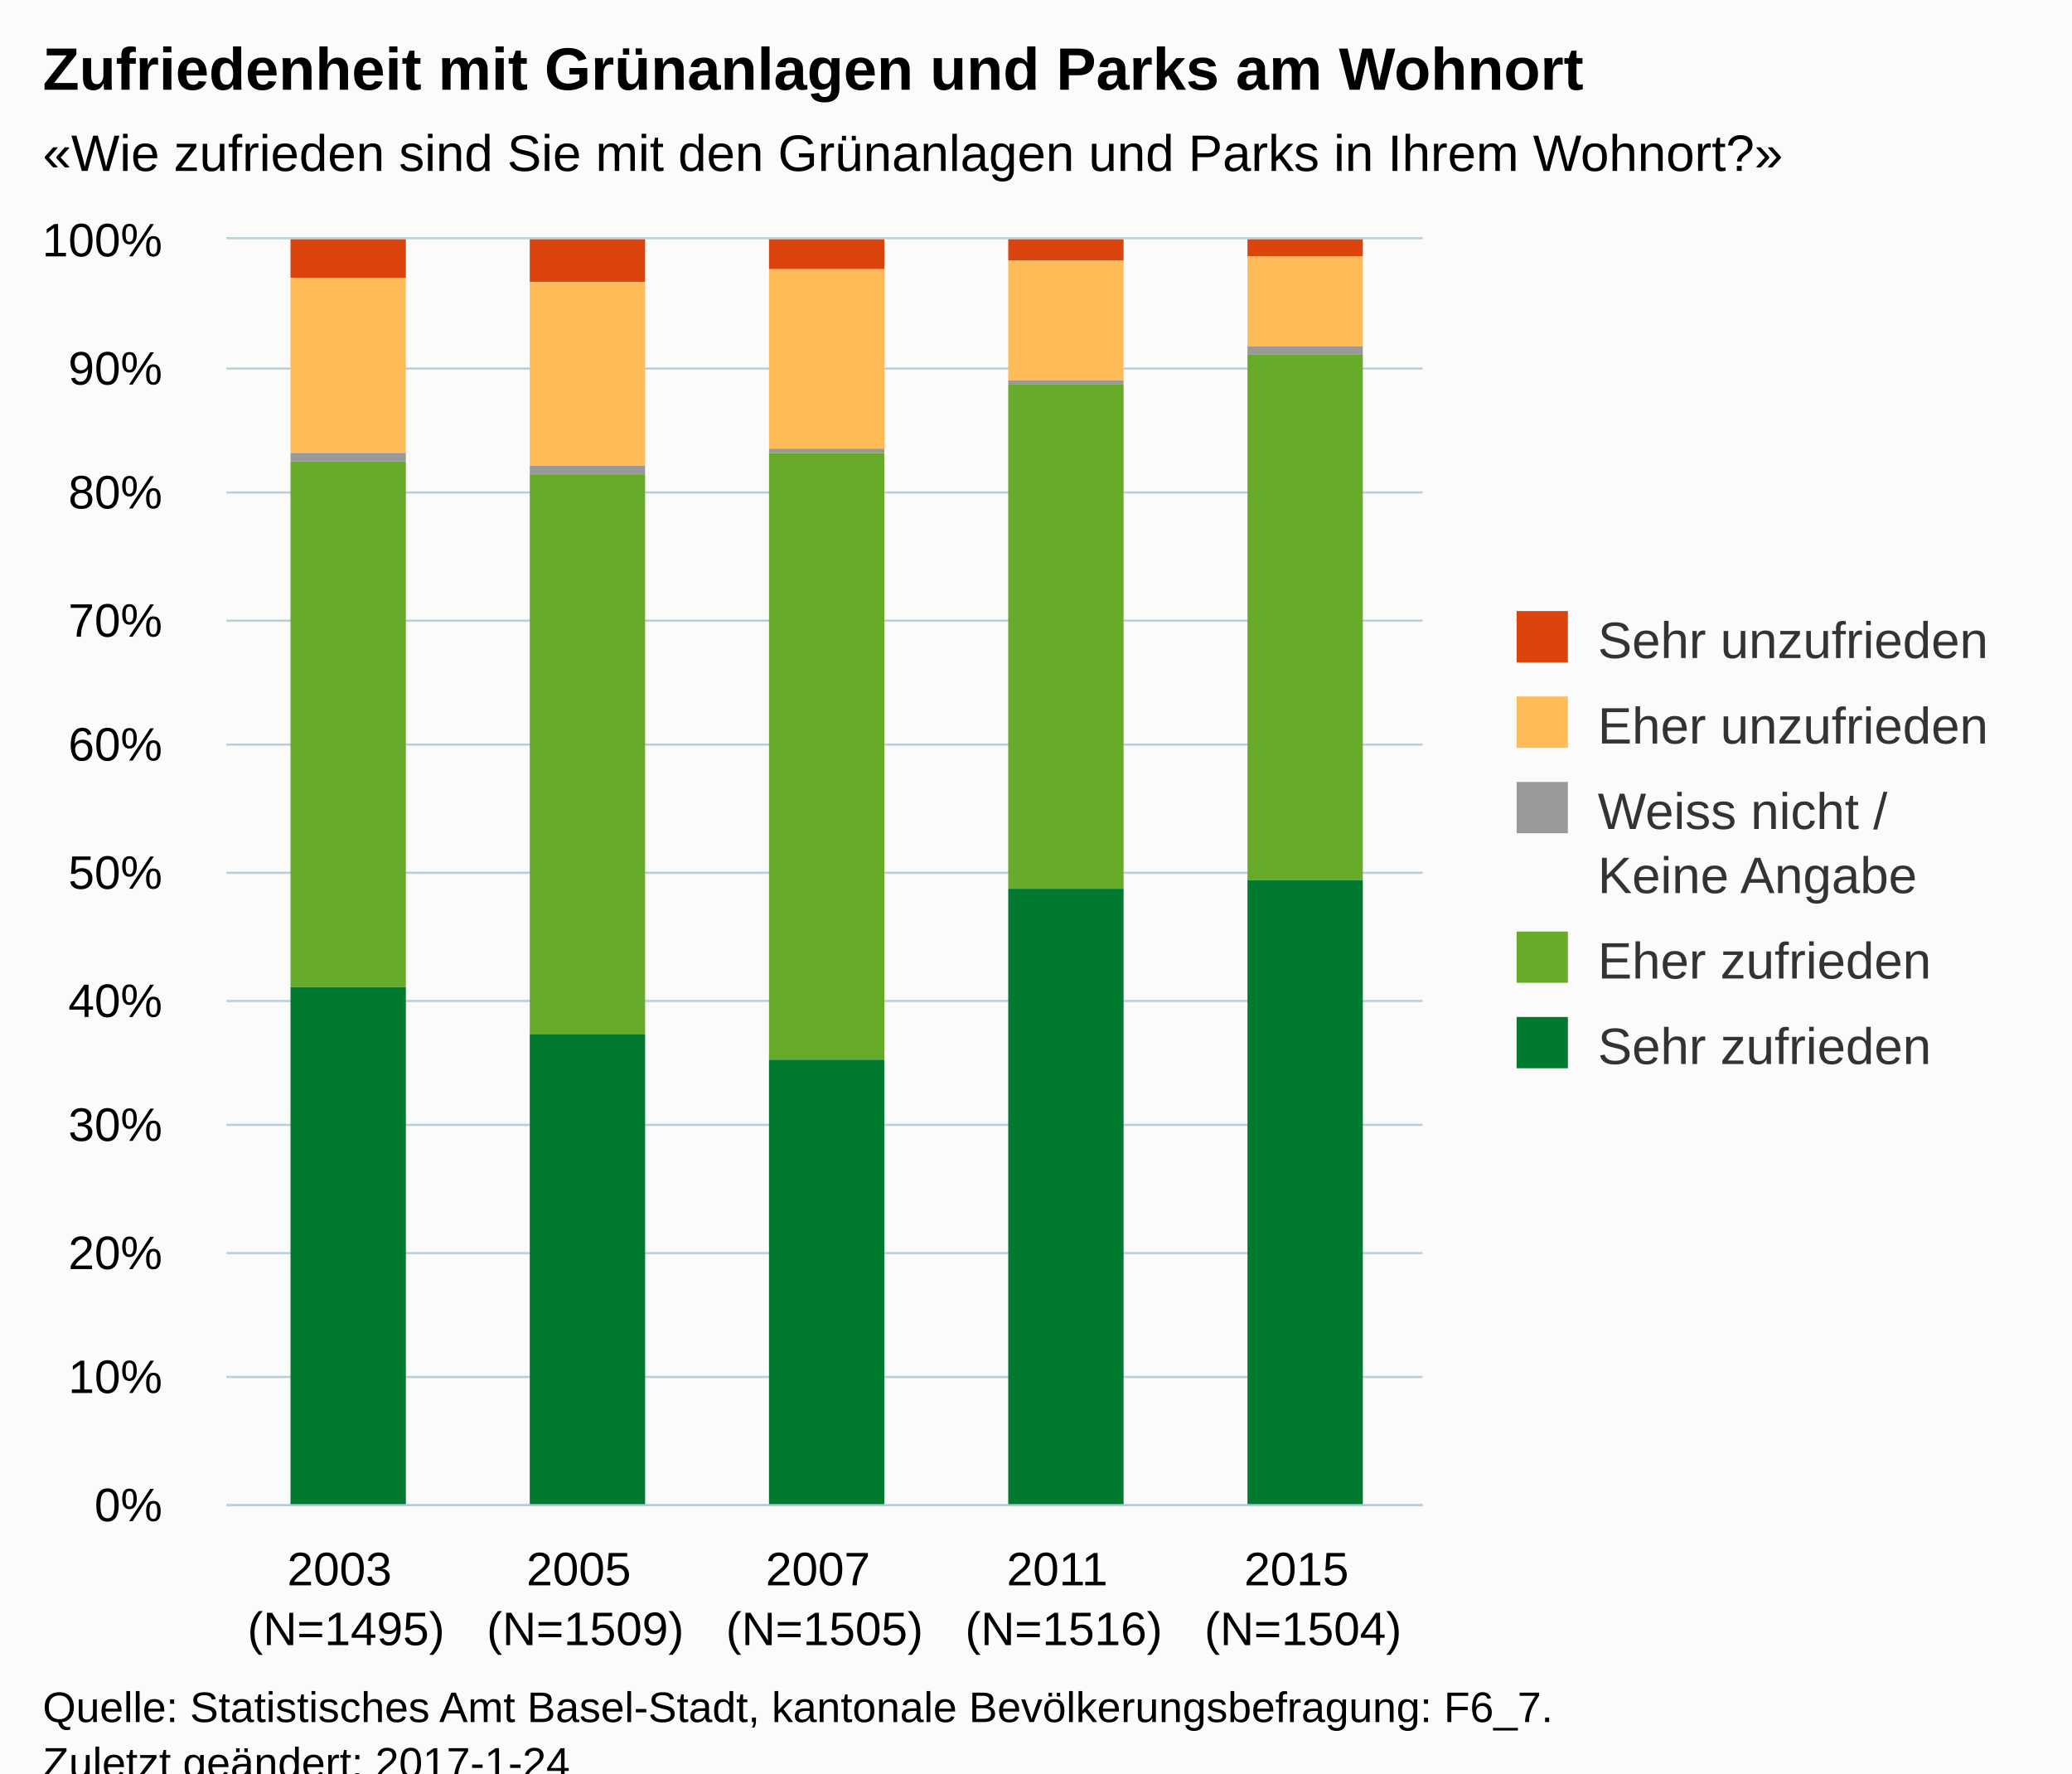
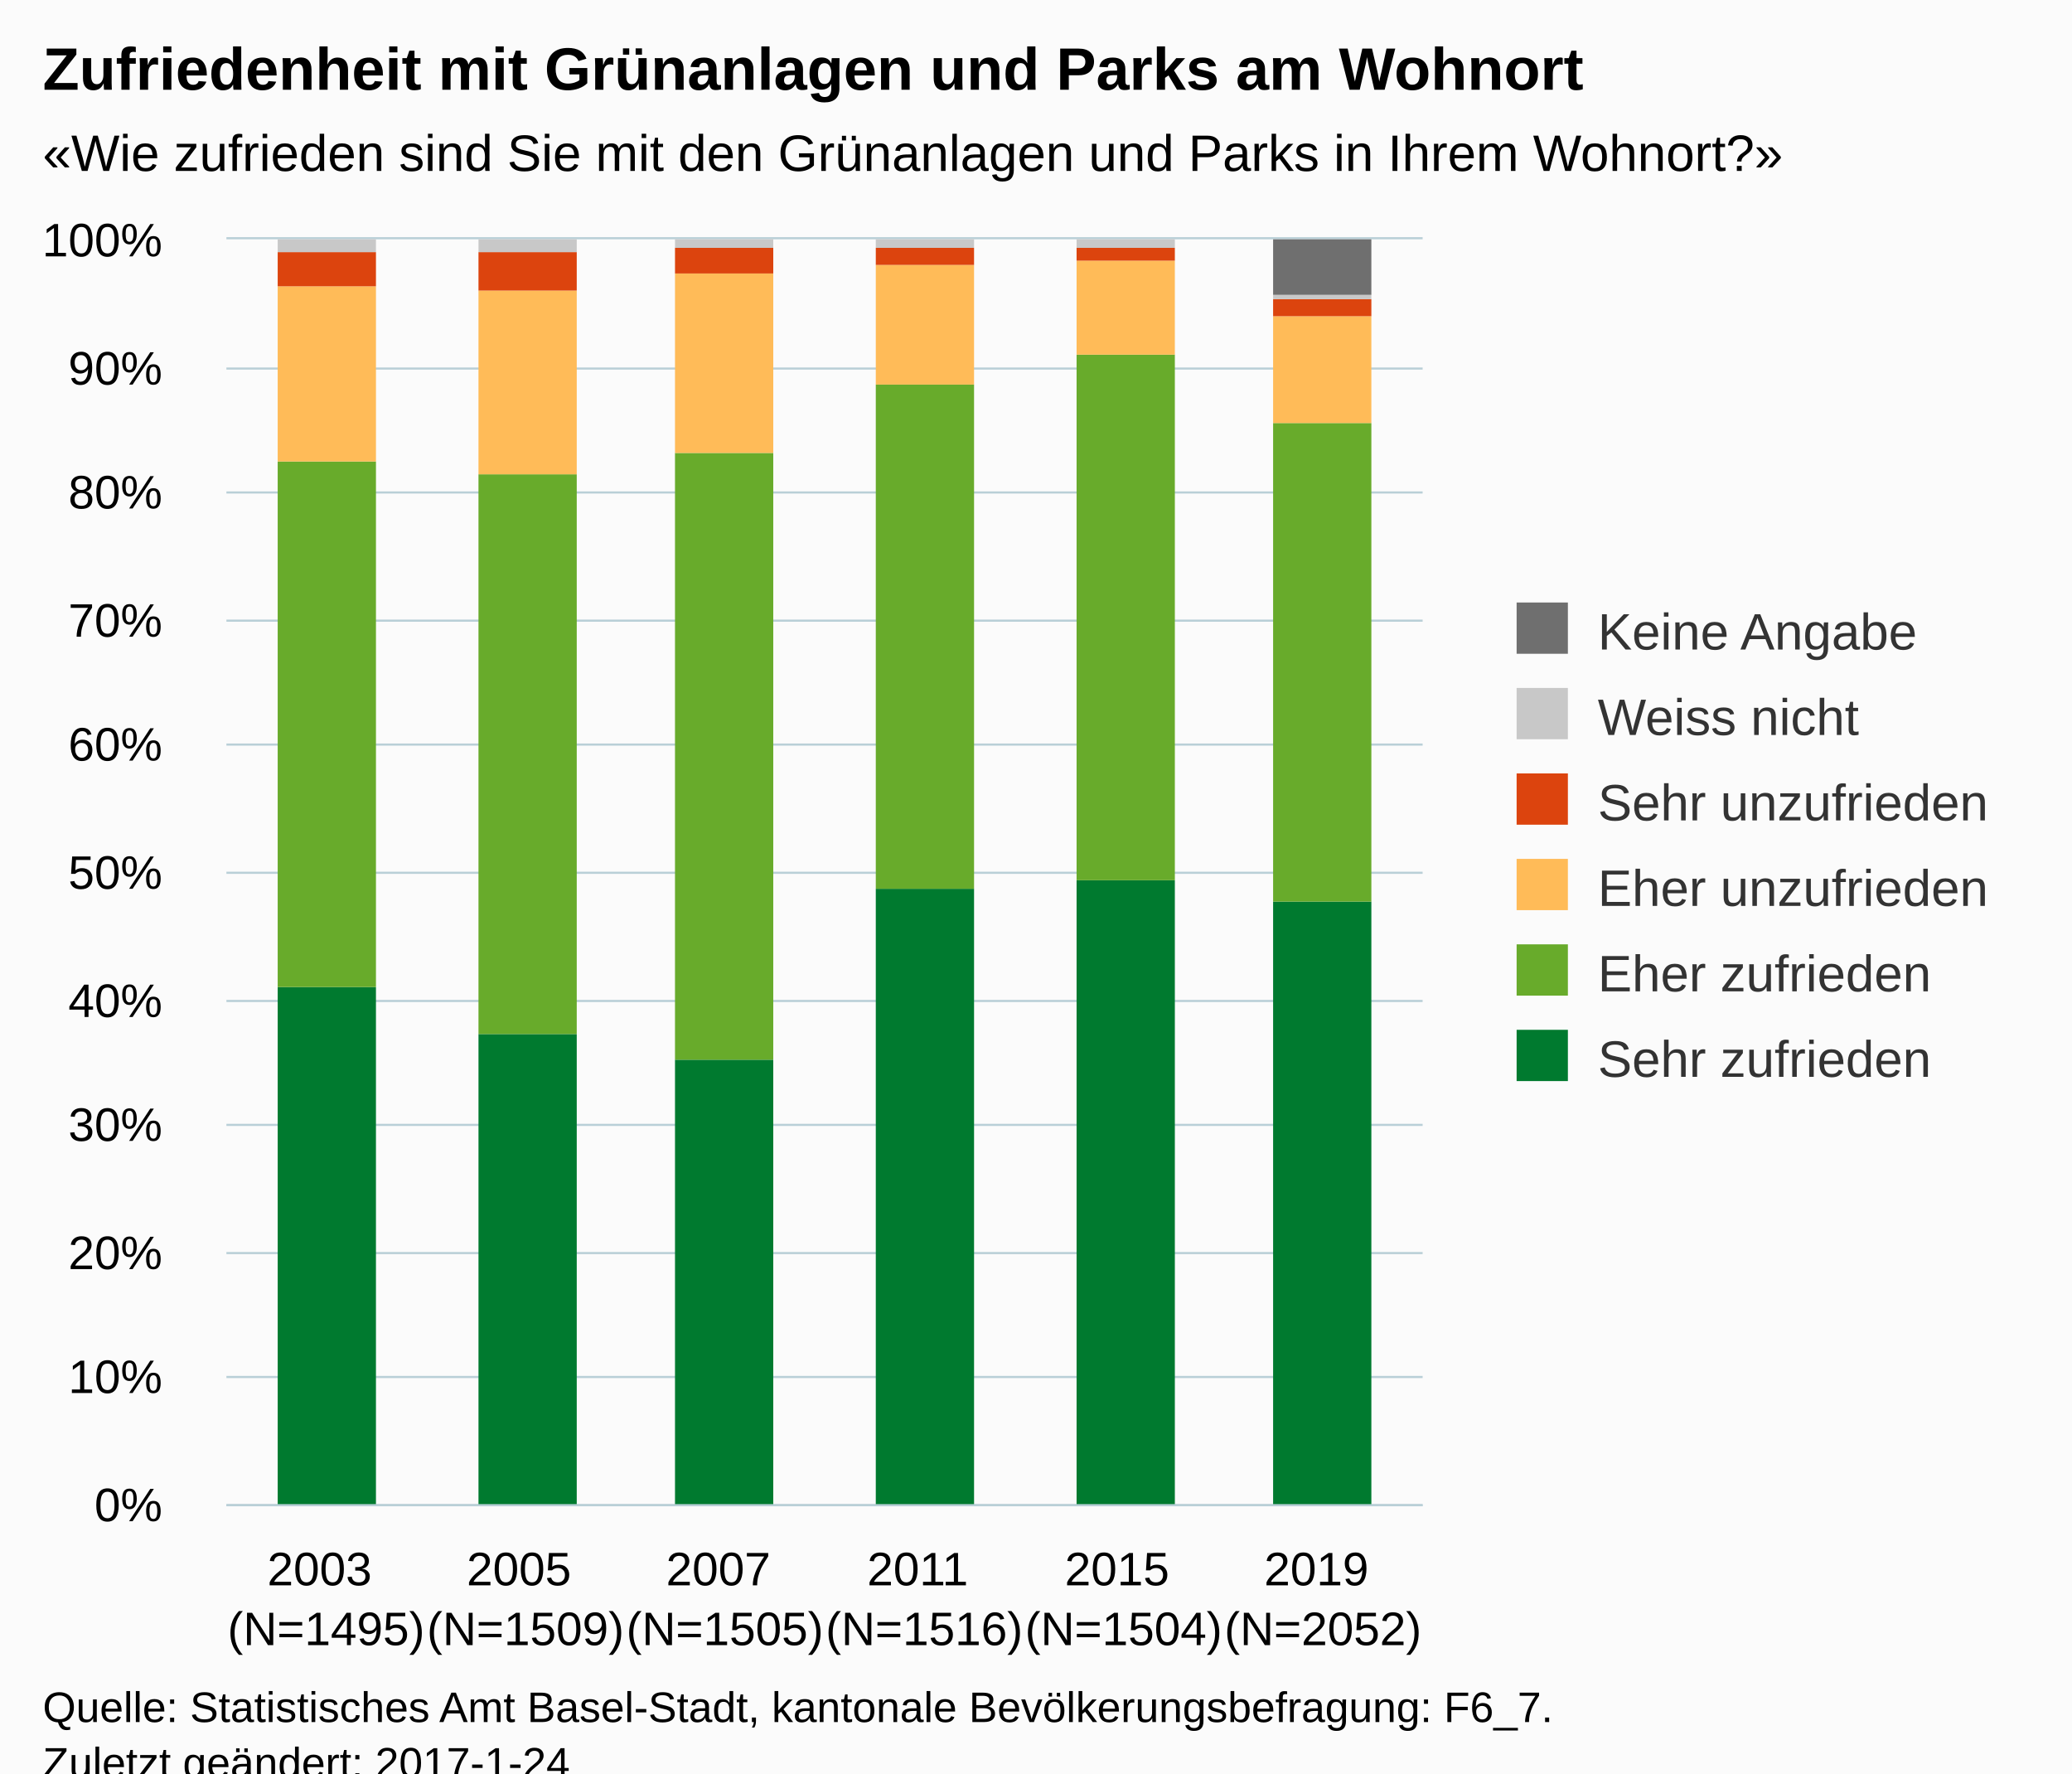
<svg xmlns="http://www.w3.org/2000/svg" version="1.1" class="highcharts-root" style="font-family:Arial;font-size:12px;" viewBox="0 0 485 415">
  <defs>
-     <clipPath id="highcharts-1fr55re-6">
+     <clipPath id="highcharts-vc5yvbj-6">
      <rect x="0" y="0" width="280" height="296" fill="none" />
    </clipPath>
-     <clipPath id="highcharts-1fr55re-7">
+     <clipPath id="highcharts-vc5yvbj-7">
      <rect x="0" y="0" width="280" height="296" fill="none" />
    </clipPath>
  </defs>
  <rect fill="#fbfbfb" class="highcharts-background" x="0" y="0" width="485" height="428" rx="0" ry="0" />
  <rect fill="none" class="highcharts-plot-background" x="53" y="56" width="280" height="296" />
  <g class="highcharts-pane-group" data-z-index="0" />
  <g class="highcharts-grid highcharts-xaxis-grid " data-z-index="1">
-     <path fill="none" data-z-index="1" class="highcharts-grid-line" d="M 108.5 56 L 108.5 352" opacity="1" />
-     <path fill="none" data-z-index="1" class="highcharts-grid-line" d="M 164.5 56 L 164.5 352" opacity="1" />
-     <path fill="none" data-z-index="1" class="highcharts-grid-line" d="M 220.5 56 L 220.5 352" opacity="1" />
-     <path fill="none" data-z-index="1" class="highcharts-grid-line" d="M 276.5 56 L 276.5 352" opacity="1" />
+     <path fill="none" data-z-index="1" class="highcharts-grid-line" d="M 99.5 56 L 99.5 352" opacity="1" />
+     <path fill="none" data-z-index="1" class="highcharts-grid-line" d="M 145.5 56 L 145.5 352" opacity="1" />
+     <path fill="none" data-z-index="1" class="highcharts-grid-line" d="M 192.5 56 L 192.5 352" opacity="1" />
+     <path fill="none" data-z-index="1" class="highcharts-grid-line" d="M 239.5 56 L 239.5 352" opacity="1" />
+     <path fill="none" data-z-index="1" class="highcharts-grid-line" d="M 285.5 56 L 285.5 352" opacity="1" />
    <path fill="none" data-z-index="1" class="highcharts-grid-line" d="M 332.5 56 L 332.5 352" opacity="1" />
    <path fill="none" data-z-index="1" class="highcharts-grid-line" d="M 52.5 56 L 52.5 352" opacity="1" />
  </g>
  <g class="highcharts-grid highcharts-yaxis-grid " data-z-index="1">
    <path fill="none" stroke="#B9CFD7" stroke-width="0.5" data-z-index="1" class="highcharts-grid-line" d="M 53 352.25 L 333 352.25" opacity="1" />
    <path fill="none" stroke="#B9CFD7" stroke-width="0.5" data-z-index="1" class="highcharts-grid-line" d="M 53 322.25 L 333 322.25" opacity="1" />
    <path fill="none" stroke="#B9CFD7" stroke-width="0.5" data-z-index="1" class="highcharts-grid-line" d="M 53 293.25 L 333 293.25" opacity="1" />
    <path fill="none" stroke="#B9CFD7" stroke-width="0.5" data-z-index="1" class="highcharts-grid-line" d="M 53 263.25 L 333 263.25" opacity="1" />
    <path fill="none" stroke="#B9CFD7" stroke-width="0.5" data-z-index="1" class="highcharts-grid-line" d="M 53 234.25 L 333 234.25" opacity="1" />
    <path fill="none" stroke="#B9CFD7" stroke-width="0.5" data-z-index="1" class="highcharts-grid-line" d="M 53 204.25 L 333 204.25" opacity="1" />
    <path fill="none" stroke="#B9CFD7" stroke-width="0.5" data-z-index="1" class="highcharts-grid-line" d="M 53 174.25 L 333 174.25" opacity="1" />
    <path fill="none" stroke="#B9CFD7" stroke-width="0.5" data-z-index="1" class="highcharts-grid-line" d="M 53 145.25 L 333 145.25" opacity="1" />
    <path fill="none" stroke="#B9CFD7" stroke-width="0.5" data-z-index="1" class="highcharts-grid-line" d="M 53 115.25 L 333 115.25" opacity="1" />
    <path fill="none" stroke="#B9CFD7" stroke-width="0.5" data-z-index="1" class="highcharts-grid-line" d="M 53 86.25 L 333 86.25" opacity="1" />
    <path fill="none" stroke="#B9CFD7" stroke-width="0.5" data-z-index="1" class="highcharts-grid-line" d="M 53 55.75 L 333 55.75" opacity="1" />
  </g>
  <rect fill="none" class="highcharts-plot-border" data-z-index="1" x="53" y="56" width="280" height="296" />
  <g class="highcharts-axis highcharts-xaxis " data-z-index="2">
    <path fill="none" class="highcharts-axis-line" stroke="#B9CFD7" stroke-width="0.5" data-z-index="7" d="M 53 352.25 L 333 352.25" />
  </g>
  <g class="highcharts-axis highcharts-yaxis " data-z-index="2">
    <path fill="none" class="highcharts-axis-line" data-z-index="7" d="M 53 56 L 53 352" />
  </g>
  <g class="highcharts-series-group" data-z-index="3">
-     <g data-z-index="0.1" class="highcharts-series highcharts-series-0 highcharts-column-series " transform="translate(53,56) scale(1 1)" clip-path="url(#highcharts-1fr55re-7)">
-       <rect x="15" y="0" width="27" height="9" fill="#dc440e" class="highcharts-point" />
-       <rect x="71" y="0" width="27" height="10" fill="#dc440e" class="highcharts-point" />
-       <rect x="127" y="0" width="27" height="7" fill="#dc440e" class="highcharts-point" />
-       <rect x="183" y="0" width="27" height="5" fill="#dc440e" class="highcharts-point" />
-       <rect x="239" y="0" width="27" height="4" fill="#dc440e" class="highcharts-point" />
+     <g data-z-index="0.1" class="highcharts-series highcharts-series-0 highcharts-column-series " transform="translate(53,56) scale(1 1)" clip-path="url(#highcharts-vc5yvbj-7)">
+       <rect x="12" y="175" width="23" height="122" fill="#007a2f" class="highcharts-point" />
+       <rect x="59" y="186" width="23" height="111" fill="#007a2f" class="highcharts-point" />
+       <rect x="105" y="192" width="23" height="105" fill="#007a2f" class="highcharts-point" />
+       <rect x="152" y="152" width="23" height="145" fill="#007a2f" class="highcharts-point" />
+       <rect x="199" y="150" width="23" height="147" fill="#007a2f" class="highcharts-point" />
+       <rect x="245" y="155" width="23" height="142" fill="#007a2f" class="highcharts-point" />
    </g>
    <g data-z-index="0.1" class="highcharts-markers highcharts-series-0 highcharts-column-series " transform="translate(53,56) scale(1 1)" clip-path="none" />
-     <g data-z-index="0.1" class="highcharts-series highcharts-series-1 highcharts-column-series " transform="translate(53,56) scale(1 1)" clip-path="url(#highcharts-1fr55re-7)">
-       <rect x="15" y="9" width="27" height="41" fill="#ffbb58" class="highcharts-point" />
-       <rect x="71" y="10" width="27" height="43" fill="#ffbb58" class="highcharts-point" />
-       <rect x="127" y="7" width="27" height="42" fill="#ffbb58" class="highcharts-point" />
-       <rect x="183" y="5" width="27" height="28" fill="#ffbb58" class="highcharts-point" />
-       <rect x="239" y="4" width="27" height="21" fill="#ffbb58" class="highcharts-point" />
+     <g data-z-index="0.1" class="highcharts-series highcharts-series-1 highcharts-column-series " transform="translate(53,56) scale(1 1)" clip-path="url(#highcharts-vc5yvbj-7)">
+       <rect x="12" y="52" width="23" height="123" fill="#68ab2b" class="highcharts-point" />
+       <rect x="59" y="55" width="23" height="131" fill="#68ab2b" class="highcharts-point" />
+       <rect x="105" y="50" width="23" height="142" fill="#68ab2b" class="highcharts-point" />
+       <rect x="152" y="34" width="23" height="118" fill="#68ab2b" class="highcharts-point" />
+       <rect x="199" y="27" width="23" height="123" fill="#68ab2b" class="highcharts-point" />
+       <rect x="245" y="43" width="23" height="112" fill="#68ab2b" class="highcharts-point" />
    </g>
    <g data-z-index="0.1" class="highcharts-markers highcharts-series-1 highcharts-column-series " transform="translate(53,56) scale(1 1)" clip-path="none" />
-     <g data-z-index="0.1" class="highcharts-series highcharts-series-2 highcharts-column-series " transform="translate(53,56) scale(1 1)" clip-path="url(#highcharts-1fr55re-7)">
-       <rect x="15" y="50" width="27" height="2" fill="#999999" class="highcharts-point" />
-       <rect x="71" y="53" width="27" height="2" fill="#999999" class="highcharts-point" />
-       <rect x="127" y="49" width="27" height="1" fill="#999999" class="highcharts-point" />
-       <rect x="183" y="33" width="27" height="1" fill="#999999" class="highcharts-point" />
-       <rect x="239" y="25" width="27" height="2" fill="#999999" class="highcharts-point" />
+     <g data-z-index="0.1" class="highcharts-series highcharts-series-2 highcharts-column-series " transform="translate(53,56) scale(1 1)" clip-path="url(#highcharts-vc5yvbj-7)">
+       <rect x="12" y="11" width="23" height="41" fill="#ffbb58" class="highcharts-point" />
+       <rect x="59" y="12" width="23" height="43" fill="#ffbb58" class="highcharts-point" />
+       <rect x="105" y="8" width="23" height="42" fill="#ffbb58" class="highcharts-point" />
+       <rect x="152" y="6" width="23" height="28" fill="#ffbb58" class="highcharts-point" />
+       <rect x="199" y="5" width="23" height="22" fill="#ffbb58" class="highcharts-point" />
+       <rect x="245" y="18" width="23" height="25" fill="#ffbb58" class="highcharts-point" />
    </g>
    <g data-z-index="0.1" class="highcharts-markers highcharts-series-2 highcharts-column-series " transform="translate(53,56) scale(1 1)" clip-path="none" />
-     <g data-z-index="0.1" class="highcharts-series highcharts-series-3 highcharts-column-series " transform="translate(53,56) scale(1 1)" clip-path="url(#highcharts-1fr55re-7)">
-       <rect x="15" y="52" width="27" height="123" fill="#68ab2b" class="highcharts-point" />
-       <rect x="71" y="55" width="27" height="131" fill="#68ab2b" class="highcharts-point" />
-       <rect x="127" y="50" width="27" height="142" fill="#68ab2b" class="highcharts-point" />
-       <rect x="183" y="34" width="27" height="118" fill="#68ab2b" class="highcharts-point" />
-       <rect x="239" y="27" width="27" height="123" fill="#68ab2b" class="highcharts-point" />
+     <g data-z-index="0.1" class="highcharts-series highcharts-series-3 highcharts-column-series " transform="translate(53,56) scale(1 1)" clip-path="url(#highcharts-vc5yvbj-7)">
+       <rect x="12" y="3" width="23" height="8" fill="#dc440e" class="highcharts-point" />
+       <rect x="59" y="3" width="23" height="9" fill="#dc440e" class="highcharts-point" />
+       <rect x="105" y="2" width="23" height="6" fill="#dc440e" class="highcharts-point" />
+       <rect x="152" y="2" width="23" height="4" fill="#dc440e" class="highcharts-point" />
+       <rect x="199" y="2" width="23" height="3" fill="#dc440e" class="highcharts-point" />
+       <rect x="245" y="14" width="23" height="4" fill="#dc440e" class="highcharts-point" />
    </g>
    <g data-z-index="0.1" class="highcharts-markers highcharts-series-3 highcharts-column-series " transform="translate(53,56) scale(1 1)" clip-path="none" />
-     <g data-z-index="0.1" class="highcharts-series highcharts-series-4 highcharts-column-series " transform="translate(53,56) scale(1 1)" clip-path="url(#highcharts-1fr55re-7)">
-       <rect x="15" y="175" width="27" height="122" fill="#007a2f" class="highcharts-point" />
-       <rect x="71" y="186" width="27" height="111" fill="#007a2f" class="highcharts-point" />
-       <rect x="127" y="192" width="27" height="105" fill="#007a2f" class="highcharts-point" />
-       <rect x="183" y="152" width="27" height="145" fill="#007a2f" class="highcharts-point" />
-       <rect x="239" y="150" width="27" height="147" fill="#007a2f" class="highcharts-point" />
+     <g data-z-index="0.1" class="highcharts-series highcharts-series-4 highcharts-column-series " transform="translate(53,56) scale(1 1)" clip-path="url(#highcharts-vc5yvbj-7)">
+       <rect x="12" y="0" width="23" height="3" fill="#C8C8C8" class="highcharts-point" />
+       <rect x="59" y="0" width="23" height="3" fill="#C8C8C8" class="highcharts-point" />
+       <rect x="105" y="0" width="23" height="2" fill="#C8C8C8" class="highcharts-point" />
+       <rect x="152" y="0" width="23" height="2" fill="#C8C8C8" class="highcharts-point" />
+       <rect x="199" y="0" width="23" height="2" fill="#C8C8C8" class="highcharts-point" />
+       <rect x="245" y="13" width="23" height="1" fill="#C8C8C8" class="highcharts-point" />
    </g>
    <g data-z-index="0.1" class="highcharts-markers highcharts-series-4 highcharts-column-series " transform="translate(53,56) scale(1 1)" clip-path="none" />
+     <g data-z-index="0.1" class="highcharts-series highcharts-series-5 highcharts-column-series " transform="translate(53,56) scale(1 1)" clip-path="url(#highcharts-vc5yvbj-7)">
+       <rect x="12" y="1" width="23" height="0" fill="#6F6F6F" class="highcharts-point" />
+       <rect x="59" y="1" width="23" height="0" fill="#6F6F6F" class="highcharts-point" />
+       <rect x="105" y="1" width="23" height="0" fill="#6F6F6F" class="highcharts-point" />
+       <rect x="152" y="1" width="23" height="0" fill="#6F6F6F" class="highcharts-point" />
+       <rect x="199" y="1" width="23" height="0" fill="#6F6F6F" class="highcharts-point" />
+       <rect x="245" y="0" width="23" height="13" fill="#6F6F6F" class="highcharts-point" />
+     </g>
+     <g data-z-index="0.1" class="highcharts-markers highcharts-series-5 highcharts-column-series " transform="translate(53,56) scale(1 1)" clip-path="none" />
  </g>
  <text x="10" text-anchor="start" class="highcharts-title" data-z-index="4" style="color:#000000;font-size:14px;font-weight:bold;fill:#000000;" y="21">
    <tspan>Zufriedenheit mit Grünanlagen und Parks am Wohnort</tspan>
  </text>
  <text x="10" text-anchor="start" class="highcharts-subtitle" data-z-index="4" style="color:#000000;font-size:12px;fill:#000000;" y="40">
    <tspan>«Wie zufrieden sind Sie mit den Grünanlagen und Parks in Ihrem Wohnort?»</tspan>
  </text>
-   <g class="highcharts-legend" data-z-index="7" transform="translate(345,136)">
-     <rect fill="none" class="highcharts-legend-box" rx="0" ry="0" x="0" y="0" width="130" height="126" visibility="visible" />
+   <g class="highcharts-legend" data-z-index="7" transform="translate(345,134)">
+     <rect fill="none" class="highcharts-legend-box" rx="0" ry="0" x="0" y="0" width="130" height="131" visibility="visible" />
    <g data-z-index="1">
      <g>
-         <g class="highcharts-legend-item highcharts-column-series highcharts-color-undefined highcharts-series-0" data-z-index="1" transform="translate(8,3)">
+         <g class="highcharts-legend-item highcharts-column-series highcharts-color-undefined highcharts-series-5" data-z-index="1" transform="translate(8,3)">
          <text x="21" style="color:#333333;font-size:12px;font-weight:normal;cursor:pointer;fill:#333333;" text-anchor="start" data-z-index="2" y="15">
+             <tspan>Keine Angabe</tspan>
+           </text>
+           <rect x="2" y="4" width="12" height="12" fill="#6F6F6F" class="highcharts-point" data-z-index="3" />
+         </g>
+         <g class="highcharts-legend-item highcharts-column-series highcharts-color-undefined highcharts-series-4" data-z-index="1" transform="translate(8,23)">
+           <text x="21" y="15" style="color:#333333;font-size:12px;font-weight:normal;cursor:pointer;fill:#333333;" text-anchor="start" data-z-index="2">
+             <tspan>Weiss nicht</tspan>
+           </text>
+           <rect x="2" y="4" width="12" height="12" fill="#C8C8C8" class="highcharts-point" data-z-index="3" />
+         </g>
+         <g class="highcharts-legend-item highcharts-column-series highcharts-color-undefined highcharts-series-3" data-z-index="1" transform="translate(8,43)">
+           <text x="21" y="15" style="color:#333333;font-size:12px;font-weight:normal;cursor:pointer;fill:#333333;" text-anchor="start" data-z-index="2">
            <tspan>Sehr unzufrieden</tspan>
          </text>
          <rect x="2" y="4" width="12" height="12" fill="#dc440e" class="highcharts-point" data-z-index="3" />
        </g>
-         <g class="highcharts-legend-item highcharts-column-series highcharts-color-undefined highcharts-series-1" data-z-index="1" transform="translate(8,23)">
+         <g class="highcharts-legend-item highcharts-column-series highcharts-color-undefined highcharts-series-2" data-z-index="1" transform="translate(8,63)">
          <text x="21" y="15" style="color:#333333;font-size:12px;font-weight:normal;cursor:pointer;fill:#333333;" text-anchor="start" data-z-index="2">
            <tspan>Eher unzufrieden</tspan>
          </text>
          <rect x="2" y="4" width="12" height="12" fill="#ffbb58" class="highcharts-point" data-z-index="3" />
        </g>
-         <g class="highcharts-legend-item highcharts-column-series highcharts-color-undefined highcharts-series-2" data-z-index="1" transform="translate(8,43)">
-           <text x="21" y="15" style="color:#333333;font-size:12px;font-weight:normal;cursor:pointer;fill:#333333;" text-anchor="start" data-z-index="2">
-             <tspan>Weiss nicht /</tspan>
-             <tspan x="21" dy="15">Keine Angabe</tspan>
-           </text>
-           <rect x="2" y="4" width="12" height="12" fill="#999999" class="highcharts-point" data-z-index="3" />
-         </g>
-         <g class="highcharts-legend-item highcharts-column-series highcharts-color-undefined highcharts-series-3" data-z-index="1" transform="translate(8,78)">
+         <g class="highcharts-legend-item highcharts-column-series highcharts-color-undefined highcharts-series-1" data-z-index="1" transform="translate(8,83)">
          <text x="21" y="15" style="color:#333333;font-size:12px;font-weight:normal;cursor:pointer;fill:#333333;" text-anchor="start" data-z-index="2">
            <tspan>Eher zufrieden</tspan>
          </text>
          <rect x="2" y="4" width="12" height="12" fill="#68ab2b" class="highcharts-point" data-z-index="3" />
        </g>
-         <g class="highcharts-legend-item highcharts-column-series highcharts-color-undefined highcharts-series-4" data-z-index="1" transform="translate(8,98)">
+         <g class="highcharts-legend-item highcharts-column-series highcharts-color-undefined highcharts-series-0" data-z-index="1" transform="translate(8,103)">
          <text x="21" y="15" style="color:#333333;font-size:12px;font-weight:normal;cursor:pointer;fill:#333333;" text-anchor="start" data-z-index="2">
            <tspan>Sehr zufrieden</tspan>
          </text>
          <rect x="2" y="4" width="12" height="12" fill="#007a2f" class="highcharts-point" data-z-index="3" />
        </g>
      </g>
    </g>
  </g>
  <g class="highcharts-axis-labels highcharts-xaxis-labels " data-z-index="7">
-     <text x="81" style="color:#000000;cursor:default;font-size:11px;white-space:nowrap;fill:#000000;" text-anchor="middle" transform="translate(0,0)" y="371" opacity="1">
+     <text x="76.333" style="color:#000000;cursor:default;font-size:11px;white-space:nowrap;fill:#000000;" text-anchor="middle" transform="translate(0,0)" y="371" opacity="1">
      <tspan>2003</tspan>
-       <tspan x="81" dy="14">(N=1495)</tspan>
+       <tspan x="76.333" dy="14">(N=1495)</tspan>
    </text>
-     <text x="137" style="color:#000000;cursor:default;font-size:11px;white-space:nowrap;fill:#000000;" text-anchor="middle" transform="translate(0,0)" y="371" opacity="1">
+     <text x="123" style="color:#000000;cursor:default;font-size:11px;white-space:nowrap;fill:#000000;" text-anchor="middle" transform="translate(0,0)" y="371" opacity="1">
      <tspan>2005</tspan>
-       <tspan x="137" dy="14">(N=1509)</tspan>
+       <tspan x="123" dy="14">(N=1509)</tspan>
    </text>
-     <text x="193" style="color:#000000;cursor:default;font-size:11px;white-space:nowrap;fill:#000000;" text-anchor="middle" transform="translate(0,0)" y="371" opacity="1">
+     <text x="169.667" style="color:#000000;cursor:default;font-size:11px;white-space:nowrap;fill:#000000;" text-anchor="middle" transform="translate(0,0)" y="371" opacity="1">
      <tspan>2007</tspan>
-       <tspan x="193" dy="14">(N=1505)</tspan>
+       <tspan x="169.667" dy="14">(N=1505)</tspan>
    </text>
-     <text x="249" style="color:#000000;cursor:default;font-size:11px;white-space:nowrap;fill:#000000;" text-anchor="middle" transform="translate(0,0)" y="371" opacity="1">
+     <text x="216.333" style="color:#000000;cursor:default;font-size:11px;white-space:nowrap;fill:#000000;" text-anchor="middle" transform="translate(0,0)" y="371" opacity="1">
      <tspan>2011</tspan>
-       <tspan x="249" dy="14">(N=1516)</tspan>
+       <tspan x="216.333" dy="14">(N=1516)</tspan>
    </text>
-     <text x="305" style="color:#000000;cursor:default;font-size:11px;white-space:nowrap;fill:#000000;" text-anchor="middle" transform="translate(0,0)" y="371" opacity="1">
+     <text x="263" style="color:#000000;cursor:default;font-size:11px;white-space:nowrap;fill:#000000;" text-anchor="middle" transform="translate(0,0)" y="371" opacity="1">
      <tspan>2015</tspan>
-       <tspan x="305" dy="14">(N=1504)</tspan>
+       <tspan x="263" dy="14">(N=1504)</tspan>
+     </text>
+     <text x="309.667" style="color:#000000;cursor:default;font-size:11px;white-space:nowrap;fill:#000000;" text-anchor="middle" transform="translate(0,0)" y="371" opacity="1">
+       <tspan>2019</tspan>
+       <tspan x="309.667" dy="14">(N=2052)</tspan>
    </text>
  </g>
  <g class="highcharts-axis-labels highcharts-yaxis-labels " data-z-index="7">
    <text x="38" style="color:#000000;cursor:default;font-size:11px;white-space:nowrap;fill:#000000;" text-anchor="end" transform="translate(0,0)" y="356" opacity="1">0%</text>
    <text x="38" style="color:#000000;cursor:default;font-size:11px;white-space:nowrap;fill:#000000;" text-anchor="end" transform="translate(0,0)" y="326" opacity="1">10%</text>
    <text x="38" style="color:#000000;cursor:default;font-size:11px;white-space:nowrap;fill:#000000;" text-anchor="end" transform="translate(0,0)" y="297" opacity="1">20%</text>
    <text x="38" style="color:#000000;cursor:default;font-size:11px;white-space:nowrap;fill:#000000;" text-anchor="end" transform="translate(0,0)" y="267" opacity="1">30%</text>
    <text x="38" style="color:#000000;cursor:default;font-size:11px;white-space:nowrap;fill:#000000;" text-anchor="end" transform="translate(0,0)" y="238" opacity="1">40%</text>
    <text x="38" style="color:#000000;cursor:default;font-size:11px;white-space:nowrap;fill:#000000;" text-anchor="end" transform="translate(0,0)" y="208" opacity="1">50%</text>
    <text x="38" style="color:#000000;cursor:default;font-size:11px;white-space:nowrap;fill:#000000;" text-anchor="end" transform="translate(0,0)" y="178" opacity="1">60%</text>
    <text x="38" style="color:#000000;cursor:default;font-size:11px;white-space:nowrap;fill:#000000;" text-anchor="end" transform="translate(0,0)" y="149" opacity="1">70%</text>
    <text x="38" style="color:#000000;cursor:default;font-size:11px;white-space:nowrap;fill:#000000;" text-anchor="end" transform="translate(0,0)" y="119" opacity="1">80%</text>
    <text x="38" style="color:#000000;cursor:default;font-size:11px;white-space:nowrap;fill:#000000;" text-anchor="end" transform="translate(0,0)" y="90" opacity="1">90%</text>
    <text x="38" style="color:#000000;cursor:default;font-size:11px;white-space:nowrap;fill:#000000;" text-anchor="end" transform="translate(0,0)" y="60" opacity="1">100%</text>
  </g>
  <text x="10" class="highcharts-credits" text-anchor="start" data-z-index="8" style="cursor:default;color:#000000;font-size:10px;fill:#000000;" y="403">
    <tspan>Quelle: Statistisches Amt Basel-Stadt, kantonale Bevölkerungsbefragung: F6_7.</tspan>
    <tspan x="10" dy="13">Zuletzt geändert: 2017-1-24</tspan>
  </text>
</svg>
